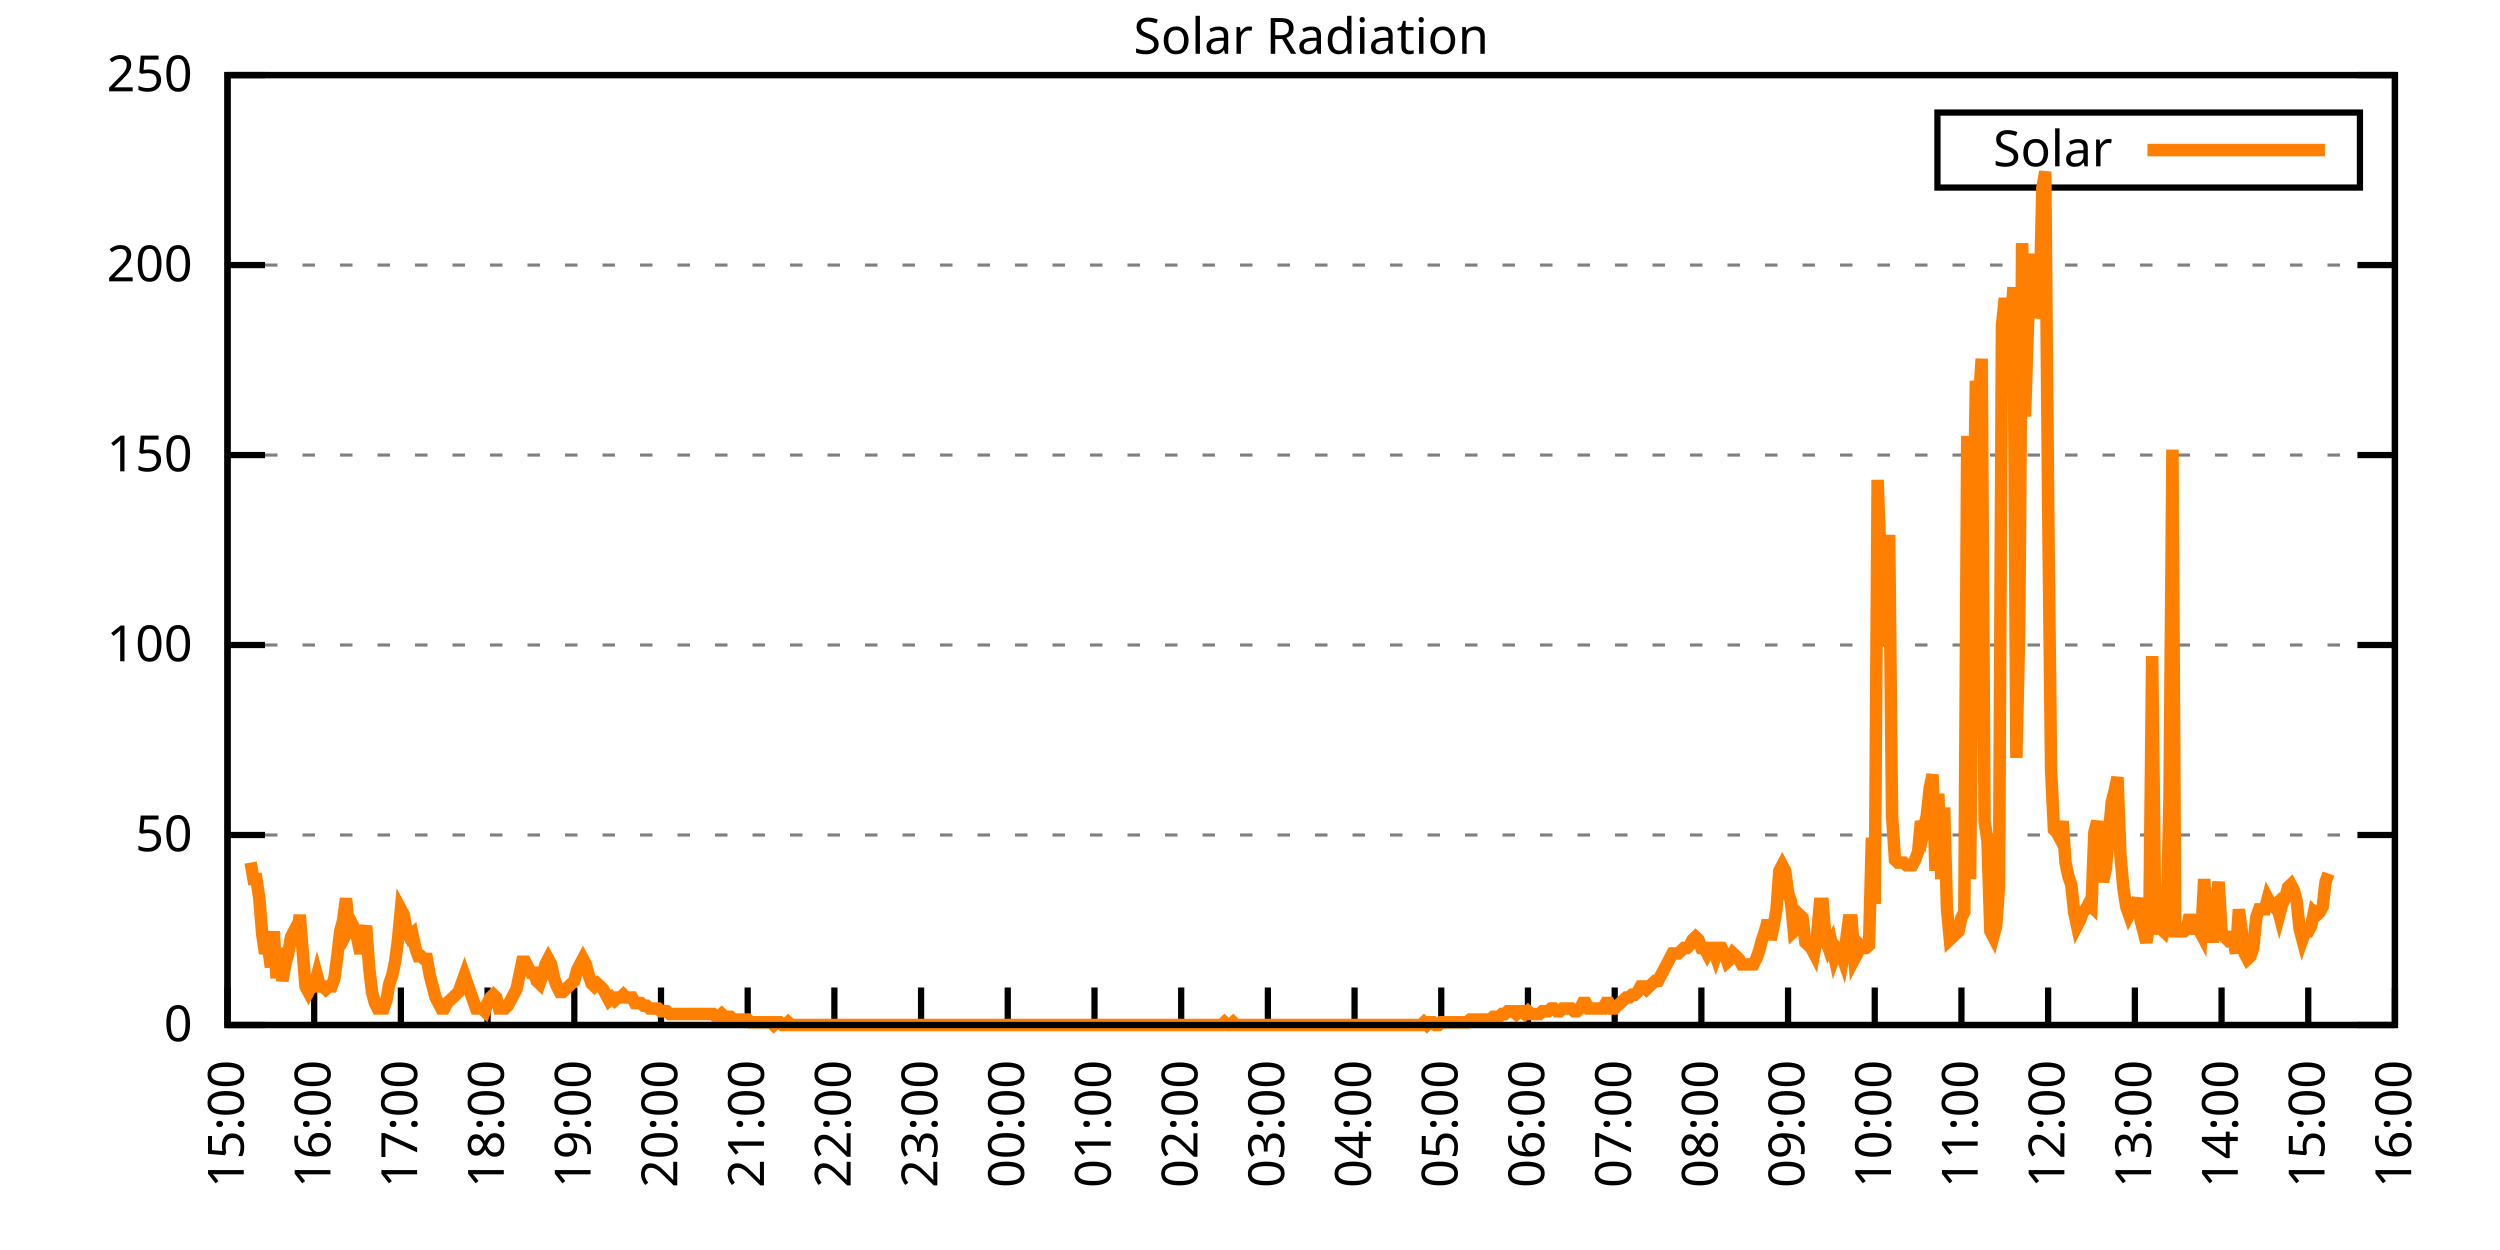
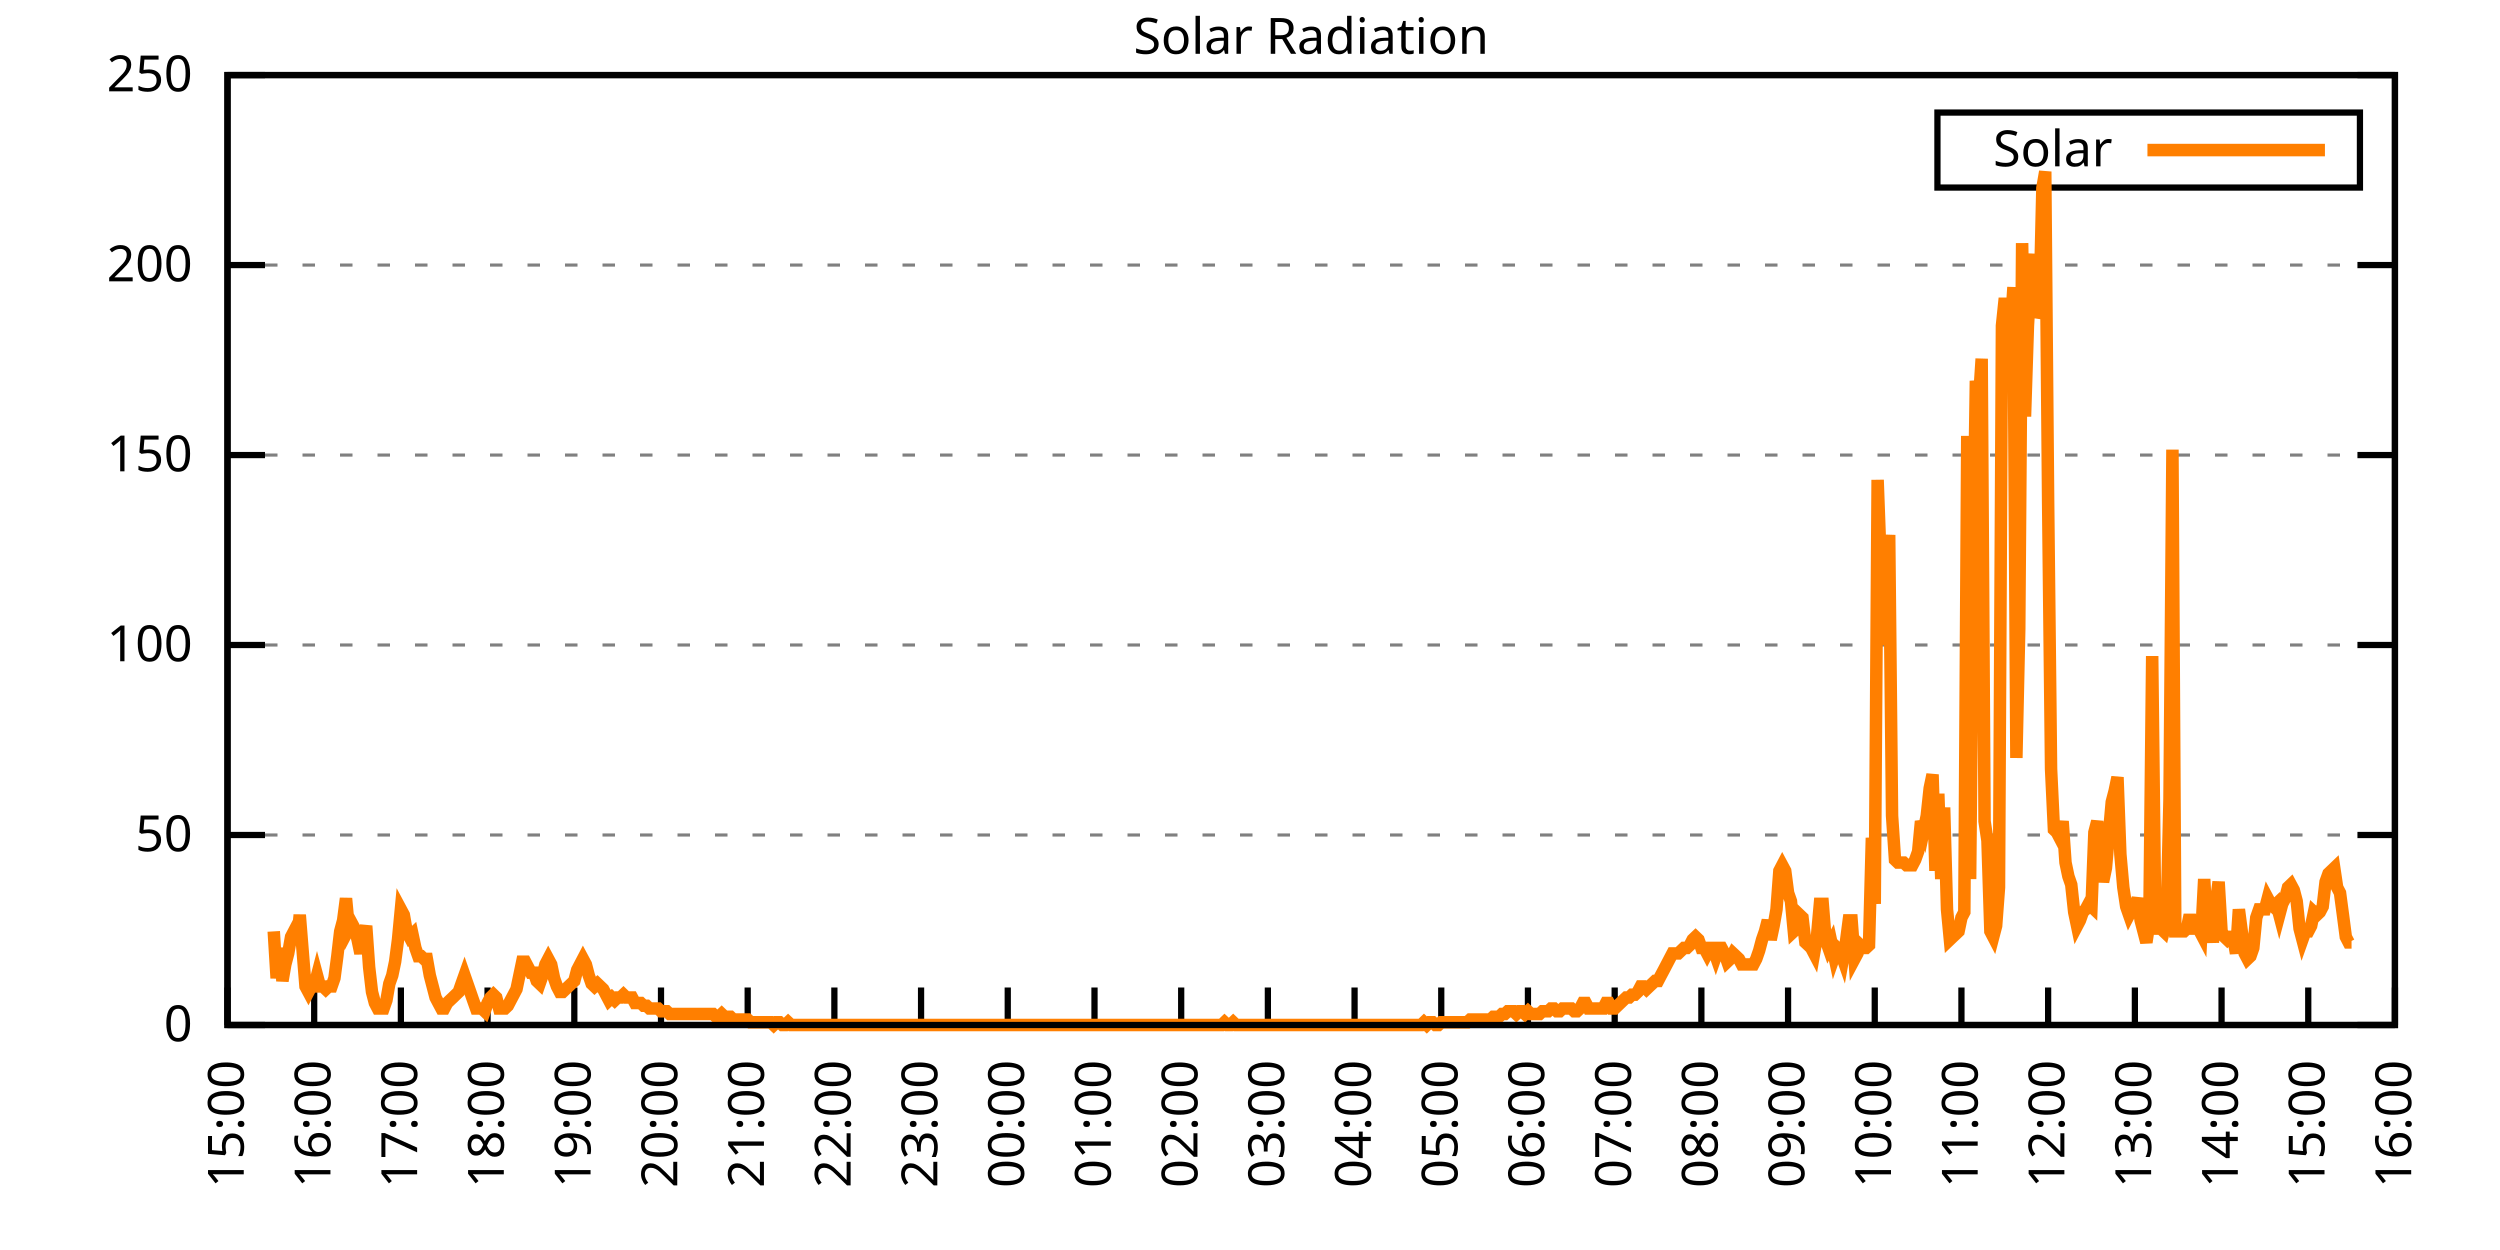
<svg xmlns="http://www.w3.org/2000/svg" xmlns:xlink="http://www.w3.org/1999/xlink" width="400" height="200" viewBox="0 0 400 200">
  <g id="gnuplot_canvas">
    <rect x="0" y="0" width="400" height="200" fill="none" />
    <defs>
      <circle id="gpDot" r="0.5" stroke-width="0.5" stroke="currentColor" />
      <path id="gpPt0" stroke-width="0.333" stroke="currentColor" d="M-1,0 h2 M0,-1 v2" />
      <path id="gpPt1" stroke-width="0.333" stroke="currentColor" d="M-1,-1 L1,1 M1,-1 L-1,1" />
      <path id="gpPt2" stroke-width="0.333" stroke="currentColor" d="M-1,0 L1,0 M0,-1 L0,1 M-1,-1 L1,1 M-1,1 L1,-1" />
      <rect id="gpPt3" stroke-width="0.333" stroke="currentColor" x="-1" y="-1" width="2" height="2" />
      <rect id="gpPt4" stroke-width="0.333" stroke="currentColor" fill="currentColor" x="-1" y="-1" width="2" height="2" />
      <circle id="gpPt5" stroke-width="0.333" stroke="currentColor" cx="0" cy="0" r="1" />
      <use xlink:href="#gpPt5" id="gpPt6" fill="currentColor" stroke="none" />
      <path id="gpPt7" stroke-width="0.333" stroke="currentColor" d="M0,-1.33 L-1.33,0.67 L1.33,0.67 z" />
      <use xlink:href="#gpPt7" id="gpPt8" fill="currentColor" stroke="none" />
      <use xlink:href="#gpPt7" id="gpPt9" stroke="currentColor" transform="rotate(180)" />
      <use xlink:href="#gpPt9" id="gpPt10" fill="currentColor" stroke="none" />
      <use xlink:href="#gpPt3" id="gpPt11" stroke="currentColor" transform="rotate(45)" />
      <use xlink:href="#gpPt11" id="gpPt12" fill="currentColor" stroke="none" />
      <path id="gpPt13" stroke-width="0.333" stroke="currentColor" d="M0,1.330 L1.265,0.411 L0.782,-1.067 L-0.782,-1.076 L-1.265,0.411 z" />
      <use xlink:href="#gpPt13" id="gpPt14" fill="currentColor" stroke="none" />
      <filter id="textbox" filterUnits="objectBoundingBox" x="0" y="0" height="1" width="1">
        <feFlood flood-color="white" flood-opacity="1" result="bgnd" />
        <feComposite in="SourceGraphic" in2="bgnd" operator="atop" />
      </filter>
      <filter id="greybox" filterUnits="objectBoundingBox" x="0" y="0" height="1" width="1">
        <feFlood flood-color="lightgrey" flood-opacity="1" result="grey" />
        <feComposite in="SourceGraphic" in2="grey" operator="atop" />
      </filter>
    </defs>
    <g fill="none" color="white" stroke="currentColor" stroke-width="1.00" stroke-linecap="butt" stroke-linejoin="miter">
</g>
    <g fill="none" color="black" stroke="currentColor" stroke-width="1.00" stroke-linecap="butt" stroke-linejoin="miter">
      <g stroke="none" shape-rendering="crispEdges">
        <polygon fill="rgb(255, 255, 255)" points="36.40,164.00 383.18,164.00 383.18,12.02 36.40,12.02 " />
      </g>
    </g>
    <g fill="none" color="black" stroke="currentColor" stroke-width="1.00" stroke-linecap="butt" stroke-linejoin="miter">
</g>
    <g fill="none" color="black" stroke="black" stroke-width="0.50" stroke-linecap="butt" stroke-linejoin="miter">
</g>
    <g fill="none" color="gray" stroke="currentColor" stroke-width="0.50" stroke-linecap="butt" stroke-linejoin="miter">
      <path stroke="gray" stroke-dasharray="2,4" class="gridline" d="M36.40,164.00 L383.19,164.00  " />
    </g>
    <g fill="none" color="gray" stroke="gray" stroke-width="1.00" stroke-linecap="butt" stroke-linejoin="miter">
</g>
    <g fill="none" color="black" stroke="currentColor" stroke-width="1.00" stroke-linecap="butt" stroke-linejoin="miter">
      <path stroke="black" d="M36.40,164.00 L42.40,164.00 M383.19,164.00 L377.19,164.00  " />
      <g transform="translate(30.80,166.60)" stroke="none" fill="black" font-family="Sans" font-size="8.00" text-anchor="end">
        <text>
          <tspan font-family="Sans"> 0</tspan>
        </text>
      </g>
    </g>
    <g fill="none" color="black" stroke="currentColor" stroke-width="1.00" stroke-linecap="butt" stroke-linejoin="miter">
</g>
    <g fill="none" color="black" stroke="black" stroke-width="0.50" stroke-linecap="butt" stroke-linejoin="miter">
</g>
    <g fill="none" color="gray" stroke="currentColor" stroke-width="0.50" stroke-linecap="butt" stroke-linejoin="miter">
      <path stroke="gray" stroke-dasharray="2,4" class="gridline" d="M36.40,133.60 L383.19,133.60  " />
    </g>
    <g fill="none" color="gray" stroke="gray" stroke-width="1.00" stroke-linecap="butt" stroke-linejoin="miter">
</g>
    <g fill="none" color="black" stroke="currentColor" stroke-width="1.00" stroke-linecap="butt" stroke-linejoin="miter">
      <path stroke="black" d="M36.40,133.60 L42.40,133.60 M383.19,133.60 L377.19,133.60  " />
      <g transform="translate(30.80,136.20)" stroke="none" fill="black" font-family="Sans" font-size="8.00" text-anchor="end">
        <text>
          <tspan font-family="Sans"> 50</tspan>
        </text>
      </g>
    </g>
    <g fill="none" color="black" stroke="currentColor" stroke-width="1.00" stroke-linecap="butt" stroke-linejoin="miter">
</g>
    <g fill="none" color="black" stroke="black" stroke-width="0.50" stroke-linecap="butt" stroke-linejoin="miter">
</g>
    <g fill="none" color="gray" stroke="currentColor" stroke-width="0.50" stroke-linecap="butt" stroke-linejoin="miter">
      <path stroke="gray" stroke-dasharray="2,4" class="gridline" d="M36.40,103.20 L383.19,103.20  " />
    </g>
    <g fill="none" color="gray" stroke="gray" stroke-width="1.00" stroke-linecap="butt" stroke-linejoin="miter">
</g>
    <g fill="none" color="black" stroke="currentColor" stroke-width="1.00" stroke-linecap="butt" stroke-linejoin="miter">
      <path stroke="black" d="M36.40,103.20 L42.40,103.20 M383.19,103.20 L377.19,103.20  " />
      <g transform="translate(30.80,105.80)" stroke="none" fill="black" font-family="Sans" font-size="8.00" text-anchor="end">
        <text>
          <tspan font-family="Sans"> 100</tspan>
        </text>
      </g>
    </g>
    <g fill="none" color="black" stroke="currentColor" stroke-width="1.00" stroke-linecap="butt" stroke-linejoin="miter">
</g>
    <g fill="none" color="black" stroke="black" stroke-width="0.50" stroke-linecap="butt" stroke-linejoin="miter">
</g>
    <g fill="none" color="gray" stroke="currentColor" stroke-width="0.50" stroke-linecap="butt" stroke-linejoin="miter">
      <path stroke="gray" stroke-dasharray="2,4" class="gridline" d="M36.40,72.81 L383.19,72.81  " />
    </g>
    <g fill="none" color="gray" stroke="gray" stroke-width="1.00" stroke-linecap="butt" stroke-linejoin="miter">
</g>
    <g fill="none" color="black" stroke="currentColor" stroke-width="1.00" stroke-linecap="butt" stroke-linejoin="miter">
      <path stroke="black" d="M36.40,72.81 L42.40,72.81 M383.19,72.81 L377.19,72.81  " />
      <g transform="translate(30.80,75.41)" stroke="none" fill="black" font-family="Sans" font-size="8.00" text-anchor="end">
        <text>
          <tspan font-family="Sans"> 150</tspan>
        </text>
      </g>
    </g>
    <g fill="none" color="black" stroke="currentColor" stroke-width="1.00" stroke-linecap="butt" stroke-linejoin="miter">
</g>
    <g fill="none" color="black" stroke="black" stroke-width="0.50" stroke-linecap="butt" stroke-linejoin="miter">
</g>
    <g fill="none" color="gray" stroke="currentColor" stroke-width="0.50" stroke-linecap="butt" stroke-linejoin="miter">
      <path stroke="gray" stroke-dasharray="2,4" class="gridline" d="M36.40,42.41 L383.19,42.41  " />
    </g>
    <g fill="none" color="gray" stroke="gray" stroke-width="1.00" stroke-linecap="butt" stroke-linejoin="miter">
</g>
    <g fill="none" color="black" stroke="currentColor" stroke-width="1.00" stroke-linecap="butt" stroke-linejoin="miter">
      <path stroke="black" d="M36.40,42.41 L42.40,42.41 M383.19,42.41 L377.19,42.41  " />
      <g transform="translate(30.80,45.01)" stroke="none" fill="black" font-family="Sans" font-size="8.00" text-anchor="end">
        <text>
          <tspan font-family="Sans"> 200</tspan>
        </text>
      </g>
    </g>
    <g fill="none" color="black" stroke="currentColor" stroke-width="1.00" stroke-linecap="butt" stroke-linejoin="miter">
</g>
    <g fill="none" color="black" stroke="black" stroke-width="0.50" stroke-linecap="butt" stroke-linejoin="miter">
</g>
    <g fill="none" color="gray" stroke="currentColor" stroke-width="0.50" stroke-linecap="butt" stroke-linejoin="miter">
      <path stroke="gray" stroke-dasharray="2,4" class="gridline" d="M36.40,12.01 L383.19,12.01  " />
    </g>
    <g fill="none" color="gray" stroke="gray" stroke-width="1.00" stroke-linecap="butt" stroke-linejoin="miter">
</g>
    <g fill="none" color="black" stroke="currentColor" stroke-width="1.00" stroke-linecap="butt" stroke-linejoin="miter">
      <path stroke="black" d="M36.40,12.01 L42.40,12.01 M383.19,12.01 L377.19,12.01  " />
      <g transform="translate(30.80,14.61)" stroke="none" fill="black" font-family="Sans" font-size="8.00" text-anchor="end">
        <text>
          <tspan font-family="Sans"> 250</tspan>
        </text>
      </g>
    </g>
    <g fill="none" color="black" stroke="currentColor" stroke-width="1.00" stroke-linecap="butt" stroke-linejoin="miter">
      <path stroke="black" d="M36.40,164.00 L36.40,158.00  " />
      <g transform="translate(39.00,169.60) rotate(270.00)" stroke="none" fill="black" font-family="Sans" font-size="8.00" text-anchor="end">
        <text>
          <tspan font-family="Sans">15:00</tspan>
        </text>
      </g>
    </g>
    <g fill="none" color="black" stroke="currentColor" stroke-width="1.00" stroke-linecap="butt" stroke-linejoin="miter">
      <path stroke="black" d="M50.27,164.00 L50.27,158.00  " />
      <g transform="translate(52.87,169.60) rotate(270.00)" stroke="none" fill="black" font-family="Sans" font-size="8.00" text-anchor="end">
        <text>
          <tspan font-family="Sans">16:00</tspan>
        </text>
      </g>
    </g>
    <g fill="none" color="black" stroke="currentColor" stroke-width="1.00" stroke-linecap="butt" stroke-linejoin="miter">
      <path stroke="black" d="M64.14,164.00 L64.14,158.00  " />
      <g transform="translate(66.74,169.60) rotate(270.00)" stroke="none" fill="black" font-family="Sans" font-size="8.00" text-anchor="end">
        <text>
          <tspan font-family="Sans">17:00</tspan>
        </text>
      </g>
    </g>
    <g fill="none" color="black" stroke="currentColor" stroke-width="1.00" stroke-linecap="butt" stroke-linejoin="miter">
      <path stroke="black" d="M78.01,164.00 L78.01,158.00  " />
      <g transform="translate(80.61,169.60) rotate(270.00)" stroke="none" fill="black" font-family="Sans" font-size="8.00" text-anchor="end">
        <text>
          <tspan font-family="Sans">18:00</tspan>
        </text>
      </g>
    </g>
    <g fill="none" color="black" stroke="currentColor" stroke-width="1.00" stroke-linecap="butt" stroke-linejoin="miter">
      <path stroke="black" d="M91.89,164.00 L91.89,158.00  " />
      <g transform="translate(94.49,169.60) rotate(270.00)" stroke="none" fill="black" font-family="Sans" font-size="8.00" text-anchor="end">
        <text>
          <tspan font-family="Sans">19:00</tspan>
        </text>
      </g>
    </g>
    <g fill="none" color="black" stroke="currentColor" stroke-width="1.00" stroke-linecap="butt" stroke-linejoin="miter">
      <path stroke="black" d="M105.76,164.00 L105.76,158.00  " />
      <g transform="translate(108.36,169.60) rotate(270.00)" stroke="none" fill="black" font-family="Sans" font-size="8.00" text-anchor="end">
        <text>
          <tspan font-family="Sans">20:00</tspan>
        </text>
      </g>
    </g>
    <g fill="none" color="black" stroke="currentColor" stroke-width="1.00" stroke-linecap="butt" stroke-linejoin="miter">
      <path stroke="black" d="M119.63,164.00 L119.63,158.00  " />
      <g transform="translate(122.23,169.60) rotate(270.00)" stroke="none" fill="black" font-family="Sans" font-size="8.00" text-anchor="end">
        <text>
          <tspan font-family="Sans">21:00</tspan>
        </text>
      </g>
    </g>
    <g fill="none" color="black" stroke="currentColor" stroke-width="1.00" stroke-linecap="butt" stroke-linejoin="miter">
      <path stroke="black" d="M133.50,164.00 L133.50,158.00  " />
      <g transform="translate(136.10,169.60) rotate(270.00)" stroke="none" fill="black" font-family="Sans" font-size="8.00" text-anchor="end">
        <text>
          <tspan font-family="Sans">22:00</tspan>
        </text>
      </g>
    </g>
    <g fill="none" color="black" stroke="currentColor" stroke-width="1.00" stroke-linecap="butt" stroke-linejoin="miter">
      <path stroke="black" d="M147.37,164.00 L147.37,158.00  " />
      <g transform="translate(149.97,169.60) rotate(270.00)" stroke="none" fill="black" font-family="Sans" font-size="8.00" text-anchor="end">
        <text>
          <tspan font-family="Sans">23:00</tspan>
        </text>
      </g>
    </g>
    <g fill="none" color="black" stroke="currentColor" stroke-width="1.00" stroke-linecap="butt" stroke-linejoin="miter">
      <path stroke="black" d="M161.24,164.00 L161.24,158.00  " />
      <g transform="translate(163.84,169.60) rotate(270.00)" stroke="none" fill="black" font-family="Sans" font-size="8.00" text-anchor="end">
        <text>
          <tspan font-family="Sans">00:00</tspan>
        </text>
      </g>
    </g>
    <g fill="none" color="black" stroke="currentColor" stroke-width="1.00" stroke-linecap="butt" stroke-linejoin="miter">
      <path stroke="black" d="M175.12,164.00 L175.12,158.00  " />
      <g transform="translate(177.72,169.60) rotate(270.00)" stroke="none" fill="black" font-family="Sans" font-size="8.00" text-anchor="end">
        <text>
          <tspan font-family="Sans">01:00</tspan>
        </text>
      </g>
    </g>
    <g fill="none" color="black" stroke="currentColor" stroke-width="1.00" stroke-linecap="butt" stroke-linejoin="miter">
      <path stroke="black" d="M188.99,164.00 L188.99,158.00  " />
      <g transform="translate(191.59,169.60) rotate(270.00)" stroke="none" fill="black" font-family="Sans" font-size="8.00" text-anchor="end">
        <text>
          <tspan font-family="Sans">02:00</tspan>
        </text>
      </g>
    </g>
    <g fill="none" color="black" stroke="currentColor" stroke-width="1.00" stroke-linecap="butt" stroke-linejoin="miter">
      <path stroke="black" d="M202.86,164.00 L202.86,158.00  " />
      <g transform="translate(205.46,169.60) rotate(270.00)" stroke="none" fill="black" font-family="Sans" font-size="8.00" text-anchor="end">
        <text>
          <tspan font-family="Sans">03:00</tspan>
        </text>
      </g>
    </g>
    <g fill="none" color="black" stroke="currentColor" stroke-width="1.00" stroke-linecap="butt" stroke-linejoin="miter">
      <path stroke="black" d="M216.73,164.00 L216.73,158.00  " />
      <g transform="translate(219.33,169.60) rotate(270.00)" stroke="none" fill="black" font-family="Sans" font-size="8.00" text-anchor="end">
        <text>
          <tspan font-family="Sans">04:00</tspan>
        </text>
      </g>
    </g>
    <g fill="none" color="black" stroke="currentColor" stroke-width="1.00" stroke-linecap="butt" stroke-linejoin="miter">
      <path stroke="black" d="M230.60,164.00 L230.60,158.00  " />
      <g transform="translate(233.20,169.60) rotate(270.00)" stroke="none" fill="black" font-family="Sans" font-size="8.00" text-anchor="end">
        <text>
          <tspan font-family="Sans">05:00</tspan>
        </text>
      </g>
    </g>
    <g fill="none" color="black" stroke="currentColor" stroke-width="1.00" stroke-linecap="butt" stroke-linejoin="miter">
      <path stroke="black" d="M244.47,164.00 L244.47,158.00  " />
      <g transform="translate(247.07,169.60) rotate(270.00)" stroke="none" fill="black" font-family="Sans" font-size="8.00" text-anchor="end">
        <text>
          <tspan font-family="Sans">06:00</tspan>
        </text>
      </g>
    </g>
    <g fill="none" color="black" stroke="currentColor" stroke-width="1.00" stroke-linecap="butt" stroke-linejoin="miter">
      <path stroke="black" d="M258.35,164.00 L258.35,158.00  " />
      <g transform="translate(260.95,169.60) rotate(270.00)" stroke="none" fill="black" font-family="Sans" font-size="8.00" text-anchor="end">
        <text>
          <tspan font-family="Sans">07:00</tspan>
        </text>
      </g>
    </g>
    <g fill="none" color="black" stroke="currentColor" stroke-width="1.00" stroke-linecap="butt" stroke-linejoin="miter">
      <path stroke="black" d="M272.22,164.00 L272.22,158.00  " />
      <g transform="translate(274.82,169.60) rotate(270.00)" stroke="none" fill="black" font-family="Sans" font-size="8.00" text-anchor="end">
        <text>
          <tspan font-family="Sans">08:00</tspan>
        </text>
      </g>
    </g>
    <g fill="none" color="black" stroke="currentColor" stroke-width="1.00" stroke-linecap="butt" stroke-linejoin="miter">
      <path stroke="black" d="M286.09,164.00 L286.09,158.00  " />
      <g transform="translate(288.69,169.60) rotate(270.00)" stroke="none" fill="black" font-family="Sans" font-size="8.00" text-anchor="end">
        <text>
          <tspan font-family="Sans">09:00</tspan>
        </text>
      </g>
    </g>
    <g fill="none" color="black" stroke="currentColor" stroke-width="1.00" stroke-linecap="butt" stroke-linejoin="miter">
      <path stroke="black" d="M299.96,164.00 L299.96,158.00  " />
      <g transform="translate(302.56,169.60) rotate(270.00)" stroke="none" fill="black" font-family="Sans" font-size="8.00" text-anchor="end">
        <text>
          <tspan font-family="Sans">10:00</tspan>
        </text>
      </g>
    </g>
    <g fill="none" color="black" stroke="currentColor" stroke-width="1.00" stroke-linecap="butt" stroke-linejoin="miter">
      <path stroke="black" d="M313.83,164.00 L313.83,158.00  " />
      <g transform="translate(316.43,169.60) rotate(270.00)" stroke="none" fill="black" font-family="Sans" font-size="8.00" text-anchor="end">
        <text>
          <tspan font-family="Sans">11:00</tspan>
        </text>
      </g>
    </g>
    <g fill="none" color="black" stroke="currentColor" stroke-width="1.00" stroke-linecap="butt" stroke-linejoin="miter">
      <path stroke="black" d="M327.70,164.00 L327.70,158.00  " />
      <g transform="translate(330.30,169.60) rotate(270.00)" stroke="none" fill="black" font-family="Sans" font-size="8.00" text-anchor="end">
        <text>
          <tspan font-family="Sans">12:00</tspan>
        </text>
      </g>
    </g>
    <g fill="none" color="black" stroke="currentColor" stroke-width="1.00" stroke-linecap="butt" stroke-linejoin="miter">
      <path stroke="black" d="M341.58,164.00 L341.58,158.00  " />
      <g transform="translate(344.18,169.60) rotate(270.00)" stroke="none" fill="black" font-family="Sans" font-size="8.00" text-anchor="end">
        <text>
          <tspan font-family="Sans">13:00</tspan>
        </text>
      </g>
    </g>
    <g fill="none" color="black" stroke="currentColor" stroke-width="1.00" stroke-linecap="butt" stroke-linejoin="miter">
      <path stroke="black" d="M355.45,164.00 L355.45,158.00  " />
      <g transform="translate(358.05,169.60) rotate(270.00)" stroke="none" fill="black" font-family="Sans" font-size="8.00" text-anchor="end">
        <text>
          <tspan font-family="Sans">14:00</tspan>
        </text>
      </g>
    </g>
    <g fill="none" color="black" stroke="currentColor" stroke-width="1.00" stroke-linecap="butt" stroke-linejoin="miter">
      <path stroke="black" d="M369.32,164.00 L369.32,158.00  " />
      <g transform="translate(371.92,169.60) rotate(270.00)" stroke="none" fill="black" font-family="Sans" font-size="8.00" text-anchor="end">
        <text>
          <tspan font-family="Sans">15:00</tspan>
        </text>
      </g>
    </g>
    <g fill="none" color="black" stroke="currentColor" stroke-width="1.00" stroke-linecap="butt" stroke-linejoin="miter">
      <path stroke="black" d="M383.19,164.00 L383.19,158.00  " />
      <g transform="translate(385.79,169.60) rotate(270.00)" stroke="none" fill="black" font-family="Sans" font-size="8.00" text-anchor="end">
        <text>
          <tspan font-family="Sans">16:00</tspan>
        </text>
      </g>
    </g>
    <g fill="none" color="black" stroke="currentColor" stroke-width="1.00" stroke-linecap="butt" stroke-linejoin="miter">
</g>
    <g fill="none" color="black" stroke="currentColor" stroke-width="1.00" stroke-linecap="butt" stroke-linejoin="miter">
      <path stroke="black" d="M36.40,12.01 L36.40,164.00 L383.19,164.00 L383.19,12.01 L36.40,12.01 Z  " />
    </g>
    <g fill="none" color="black" stroke="currentColor" stroke-width="1.00" stroke-linecap="butt" stroke-linejoin="miter">
</g>
    <g fill="none" color="black" stroke="currentColor" stroke-width="1.00" stroke-linecap="butt" stroke-linejoin="miter">
      <path stroke="black" d="M309.99,30.01 L309.99,18.01 L377.59,18.01 L377.59,30.01 L309.99,30.01 Z  " />
    </g>
    <g id="Solar_Radiation_plot_1">
      <g fill="none" color="white" stroke="black" stroke-width="2.00" stroke-linecap="butt" stroke-linejoin="miter">
</g>
      <g fill="none" color="black" stroke="currentColor" stroke-width="2.00" stroke-linecap="butt" stroke-linejoin="miter">
        <g transform="translate(337.99,26.61)" stroke="none" fill="black" font-family="Sans" font-size="8.00" text-anchor="end">
          <text>
            <tspan font-family="Sans">Solar</tspan>
          </text>
        </g>
      </g>
      <g fill="none" color="black" stroke="currentColor" stroke-width="2.00" stroke-linecap="butt" stroke-linejoin="miter">
-         <path stroke="rgb(255, 127,   0)" d="M343.59,24.01 L371.99,24.01 M40.10,138.01 L40.56,140.65 L41.02,140.65 L41.49,143.74 L41.95,149.46 L42.41,152.55   L42.87,151.23 L43.34,154.75 L43.80,149.02 L44.26,156.51 L44.72,151.67 L45.19,156.95 L45.65,154.31 L46.11,152.55   L46.57,149.90 L47.03,149.02 L47.50,150.79 L47.96,146.38 L48.42,152.11 L48.88,157.83 L49.35,158.71 L49.81,157.83   L50.27,157.83 L50.73,156.07 L51.20,157.83 L51.66,157.83 L52.12,158.27 L52.58,157.83 L53.05,157.83 L53.51,156.51   L53.97,152.99 L54.43,149.02 L54.90,147.26 L55.36,143.74 L55.82,148.58 L56.28,147.70 L56.75,148.58 L57.21,150.34   L57.67,152.55 L58.13,149.90 L58.59,148.14 L59.06,154.75 L59.52,158.71 L59.98,160.48 L60.44,161.36 L60.91,161.36   L61.37,161.36 L61.83,160.04 L62.29,157.39 L62.76,156.07 L63.22,153.87 L63.68,150.34 L64.14,145.50 L64.61,146.38   L65.07,149.02 L65.53,149.90 L65.99,149.46 L66.46,151.67 L66.92,152.99 L67.38,152.99 L67.84,153.43 L68.30,153.43   L68.77,156.07 L69.23,157.83 L69.69,159.60 L70.15,160.48 L70.62,161.36 L71.08,161.36 L71.54,160.48 L72.00,160.04   L72.47,159.60 L72.93,159.15 L73.39,158.71 L73.85,157.39 L74.32,156.07 L74.78,157.39 L75.24,158.71 L75.70,160.04   L76.17,161.36 L76.63,161.36 L77.09,161.36 L77.55,161.80 L78.01,160.48 L78.48,159.60 L78.94,159.15 L79.40,159.60   L79.86,161.36 L80.33,161.36 L80.79,161.36 L81.25,160.92 L81.71,160.04 L82.18,159.15 L82.64,158.27 L83.10,156.07   L83.56,153.87 L84.03,153.87 L84.49,154.75 L84.95,155.63 L85.41,155.63 L85.88,156.95 L86.34,157.39 L86.80,156.07   L87.26,154.31 L87.72,153.43 L88.19,154.31 L88.65,156.51 L89.11,157.83 L89.57,158.71 L90.04,158.71 L90.50,158.27   L90.96,157.83 L91.42,157.39 L91.89,156.95 L92.35,155.19 L92.81,154.31 L93.27,153.43 L93.74,154.31 L94.20,156.07   L94.66,157.39 L95.12,157.83 L95.59,157.39 L96.05,157.83 L96.51,158.27 L96.97,159.15 L97.44,160.04 L97.90,159.60   L98.36,160.04 L98.82,159.60 L99.28,159.60 L99.75,159.15 L100.21,159.60 L100.67,159.60 L101.13,159.60 L101.60,160.48   L102.06,160.48 L102.52,160.48 L102.98,160.92 L103.45,160.92 L103.91,161.36 L104.37,161.36 L104.83,161.36 L105.30,161.36   L105.76,161.80 L106.22,161.80 L106.68,161.80 L107.15,162.24 L107.61,162.24 L108.07,162.24 L108.53,162.24 L108.99,162.24   L109.46,162.24 L109.92,162.24 L110.38,162.24 L110.84,162.24 L111.31,162.24 L111.77,162.24 L112.23,162.24 L112.69,162.24   L113.16,162.24 L113.62,162.24 L114.08,162.24 L114.54,162.68 L115.01,162.68 L115.47,162.24 L115.93,162.68 L116.39,162.68   L116.86,162.68 L117.32,163.12 L117.78,163.12 L118.24,163.12 L118.70,163.12 L119.17,163.12 L119.63,163.12 L120.09,163.56   L120.55,163.56 L121.02,163.56 L121.48,163.56 L121.94,163.56 L122.40,163.56 L122.87,163.56 L123.33,163.56 L123.79,164.00   L124.25,163.56 L124.72,163.56 L125.18,164.00 L125.64,164.00 L126.10,163.56 L126.57,164.00 L127.03,164.00 L127.49,164.00   L127.95,164.00 L128.41,164.00 L128.88,164.00 L129.34,164.00 L129.80,164.00 L130.26,164.00 L130.73,164.00 L131.19,164.00   L131.65,164.00 L132.11,164.00 L132.58,164.00 L133.04,164.00 L133.50,164.00 L133.96,164.00 L134.43,164.00 L134.89,164.00   L135.35,164.00 L135.81,164.00 L136.28,164.00 L136.74,164.00 L137.20,164.00 L137.66,164.00 L138.13,164.00 L138.59,164.00   L139.05,164.00 L139.51,164.00 L139.97,164.00 L140.44,164.00 L140.90,164.00 L141.36,164.00 L141.82,164.00 L142.29,164.00   L142.75,164.00 L143.21,164.00 L143.67,164.00 L144.14,164.00 L144.60,164.00 L145.06,164.00 L145.52,164.00 L145.99,164.00   L146.45,164.00 L146.91,164.00 L147.37,164.00 L147.84,164.00 L148.30,164.00 L148.76,164.00 L149.22,164.00 L149.68,164.00   L150.15,164.00 L150.61,164.00 L151.07,164.00 L151.53,164.00 L152.00,164.00 L152.46,164.00 L152.92,164.00 L153.38,164.00   L153.85,164.00 L154.31,164.00 L154.77,164.00 L155.23,164.00 L155.70,164.00 L156.16,164.00 L156.62,164.00 L157.08,164.00   L157.55,164.00 L158.01,164.00 L158.47,164.00 L158.93,164.00 L159.39,164.00 L159.86,164.00 L160.32,164.00 L160.78,164.00   L161.24,164.00 L161.71,164.00 L162.17,164.00 L162.63,164.00 L163.09,164.00 L163.56,164.00 L164.02,164.00 L164.48,164.00   L164.94,164.00 L165.41,164.00 L165.87,164.00 L166.33,164.00 L166.79,164.00 L167.26,164.00 L167.72,164.00 L168.18,164.00   L168.64,164.00 L169.10,164.00 L169.57,164.00 L170.03,164.00 L170.49,164.00 L170.95,164.00 L171.42,164.00 L171.88,164.00   L172.34,164.00 L172.80,164.00 L173.27,164.00 L173.73,164.00 L174.19,164.00 L174.65,164.00 L175.12,164.00 L175.58,164.00   L176.04,164.00 L176.50,164.00 L176.97,164.00 L177.43,164.00 L177.89,164.00 L178.35,164.00 L178.82,164.00 L179.28,164.00   L179.74,164.00 L180.20,164.00 L180.66,164.00 L181.13,164.00 L181.59,164.00 L182.05,164.00 L182.51,164.00 L182.98,164.00   L183.44,164.00 L183.90,164.00 L184.36,164.00 L184.83,164.00 L185.29,164.00 L185.75,164.00 L186.21,164.00 L186.68,164.00   L187.14,164.00 L187.60,164.00 L188.06,164.00 L188.53,164.00 L188.99,164.00 L189.45,164.00 L189.91,164.00 L190.37,164.00   L190.84,164.00 L191.30,164.00 L191.76,164.00 L192.22,164.00 L192.69,164.00 L193.15,164.00 L193.61,164.00 L194.07,164.00   L194.54,164.00 L195.00,164.00 L195.46,164.00 L195.92,163.56 L196.39,164.00 L196.85,164.00 L197.31,163.56 L197.77,164.00   L198.24,164.00 L198.70,164.00 L199.16,164.00 L199.62,164.00 L200.08,164.00 L200.55,164.00 L201.01,164.00 L201.47,164.00   L201.93,164.00 L202.40,164.00 L202.86,164.00 L203.32,164.00 L203.78,164.00 L204.25,164.00 L204.71,164.00 L205.17,164.00   L205.63,164.00 L206.10,164.00 L206.56,164.00 L207.02,164.00 L207.48,164.00 L207.95,164.00 L208.41,164.00 L208.87,164.00   L209.33,164.00 L209.80,164.00 L210.26,164.00 L210.72,164.00 L211.18,164.00 L211.64,164.00 L212.11,164.00 L212.57,164.00   L213.03,164.00 L213.49,164.00 L213.96,164.00 L214.42,164.00 L214.88,164.00 L215.34,164.00 L215.81,164.00 L216.27,164.00   L216.73,164.00 L217.19,164.00 L217.66,164.00 L218.12,164.00 L218.58,164.00 L219.04,164.00 L219.51,164.00 L219.97,164.00   L220.43,164.00 L220.89,164.00 L221.35,164.00 L221.82,164.00 L222.28,164.00 L222.74,164.00 L223.20,164.00 L223.67,164.00   L224.13,164.00 L224.59,164.00 L225.05,164.00 L225.52,164.00 L225.98,164.00 L226.44,164.00 L226.90,164.00 L227.37,164.00   L227.83,163.56 L228.29,164.00 L228.75,163.56 L229.22,163.56 L229.68,164.00 L230.14,164.00 L230.60,163.56 L231.06,163.56   L231.53,163.56 L231.99,163.56 L232.45,163.56 L232.91,163.56 L233.38,163.56 L233.84,163.56 L234.30,163.56 L234.76,163.56   L235.23,163.12 L235.69,163.12 L236.15,163.12 L236.61,163.12 L237.08,163.12 L237.54,163.12 L238.00,163.12 L238.46,163.12   L238.93,162.68 L239.39,162.68 L239.85,162.68 L240.31,162.24 L240.77,162.24 L241.24,161.80 L241.70,161.80 L242.16,161.80   L242.62,162.24 L243.09,161.80 L243.55,161.80 L244.01,162.24 L244.47,161.80 L244.94,162.24 L245.40,162.24 L245.86,162.24   L246.32,162.24 L246.79,161.80 L247.25,161.80 L247.71,161.80 L248.17,161.36 L248.64,161.36 L249.10,161.80 L249.56,161.80   L250.02,161.36 L250.49,161.36 L250.95,161.36 L251.41,161.36 L251.87,161.80 L252.33,161.80 L252.80,161.36 L253.26,160.48   L253.72,160.48 L254.18,161.36 L254.65,161.36 L255.11,161.36 L255.57,161.36 L256.03,161.36 L256.50,161.36 L256.96,160.48   L257.42,160.48 L257.88,161.36 L258.35,161.36 L258.81,160.92 L259.27,160.48 L259.73,160.04 L260.20,159.60 L260.66,159.60   L261.12,159.15 L261.58,159.15 L262.04,158.71 L262.51,157.83 L262.97,157.83 L263.43,158.27 L263.89,157.83 L264.36,157.39   L264.82,156.95 L265.28,156.95 L265.74,156.07 L266.21,155.19 L266.67,154.31 L267.13,153.43 L267.59,152.55 L268.06,152.55   L268.52,152.55 L268.98,152.11 L269.44,151.67 L269.91,151.67 L270.37,151.23 L270.83,150.34 L271.29,149.90 L271.75,150.34   L272.22,151.67 L272.68,151.67 L273.14,152.55 L273.60,151.67 L274.07,151.67 L274.53,152.99 L274.99,151.67 L275.45,151.67   L275.92,152.55 L276.38,153.87 L276.84,153.43 L277.30,152.55 L277.77,152.99 L278.23,153.43 L278.69,154.31 L279.15,154.31   L279.62,154.31 L280.08,154.31 L280.54,154.31 L281.00,153.43 L281.46,152.11 L281.93,150.34 L282.39,149.02 L282.85,147.26   L283.31,150.34 L283.78,148.14 L284.24,145.50 L284.70,139.33 L285.16,138.45 L285.63,139.33 L286.09,142.86 L286.55,144.18   L287.01,149.02 L287.48,148.58 L287.94,146.38 L288.40,146.82 L288.86,150.79 L289.33,151.23 L289.79,151.67 L290.25,152.55   L290.71,149.90 L291.18,144.62 L291.64,144.62 L292.10,150.34 L292.56,151.67 L293.02,150.79 L293.49,152.99 L293.95,151.67   L294.41,152.11 L294.87,153.43 L295.34,150.79 L295.80,147.26 L296.26,147.26 L296.72,153.43 L297.19,152.55 L297.65,151.23   L298.11,151.67 L298.57,151.67 L299.04,151.23 L299.50,134.05 L299.96,144.62 L300.42,76.78 L300.89,89.56 L301.35,103.21   L301.81,91.76 L302.27,85.59 L302.73,130.52 L303.20,137.57 L303.66,138.01 L304.12,138.01 L304.58,138.01 L305.05,138.45   L305.51,138.45 L305.97,138.45 L306.43,137.57 L306.90,136.25 L307.36,131.40 L307.82,132.73 L308.28,130.52 L308.75,126.12   L309.21,123.92 L309.67,139.33 L310.13,127.00 L310.60,140.65 L311.06,129.20 L311.52,145.50 L311.98,150.34 L312.44,149.90   L312.91,149.46 L313.37,149.02 L313.83,146.82 L314.29,145.94 L314.76,69.74 L315.22,140.65 L315.68,91.76 L316.14,60.93   L316.61,64.45 L317.07,57.40 L317.53,131.40 L317.99,134.49 L318.46,149.02 L318.92,149.90 L319.38,148.14 L319.84,141.98   L320.31,52.12 L320.77,47.71 L321.23,52.12 L321.69,53.00 L322.15,45.95 L322.62,121.27 L323.08,100.57 L323.54,38.90   L324.00,66.65 L324.47,52.12 L324.93,44.19 L325.39,40.66 L325.85,50.79 L326.32,49.47 L326.78,30.09 L327.24,27.45   L327.70,80.31 L328.17,123.03 L328.63,132.73 L329.09,133.17 L329.55,134.05 L330.02,131.40 L330.48,138.01 L330.94,140.21   L331.40,141.54 L331.87,145.94 L332.33,148.14 L332.79,147.26 L333.25,145.94 L333.71,145.50 L334.18,144.62 L334.64,145.06   L335.10,133.17 L335.56,131.40 L336.03,137.57 L336.49,141.09 L336.95,138.89 L337.41,133.61 L337.88,128.32 L338.34,126.56   L338.80,124.36 L339.26,136.69 L339.73,141.98 L340.19,145.06 L340.65,146.38 L341.11,145.50 L341.58,145.06 L342.04,143.74   L342.50,147.26 L342.96,149.02 L343.42,150.79 L343.89,147.70 L344.35,104.97 L344.81,144.62 L345.27,148.58 L345.74,148.58   L346.20,149.02 L346.66,147.26 L347.12,127.88 L347.59,71.94 L348.05,149.02 L348.51,149.02 L348.97,149.02 L349.44,149.02   L349.90,148.58 L350.36,146.38 L350.82,148.58 L351.29,148.58 L351.75,148.58 L352.21,149.46 L352.67,140.65 L353.13,149.02   L353.60,146.82 L354.06,150.79 L354.52,144.62 L354.98,141.09 L355.45,149.02 L355.91,149.90 L356.37,150.34 L356.83,149.90   L357.30,149.90 L357.76,152.55 L358.22,145.50 L358.68,149.02 L359.15,152.55 L359.61,153.43 L360.07,152.99 L360.53,151.67   L361.00,146.82 L361.46,145.50 L361.92,145.50 L362.38,145.50 L362.84,143.74 L363.31,144.62 L363.77,145.06 L364.23,144.62   L364.69,146.38 L365.16,144.62 L365.62,143.74 L366.08,141.98 L366.54,141.54 L367.01,142.42 L367.47,144.18 L367.93,148.58   L368.39,150.34 L368.86,149.02 L369.32,149.02 L369.78,148.14 L370.24,145.94 L370.71,146.38 L371.17,145.94 L371.63,145.06   L372.09,141.09 L372.56,139.77  " />
+         <path stroke="rgb(255, 127,   0)" d="M343.59,24.01 L371.99,24.01 M43.80,149.02 L44.26,156.51 L44.72,151.67 L45.19,156.95 L45.65,154.31 L46.11,152.55   L46.57,149.90 L47.03,149.02 L47.50,150.79 L47.96,146.38 L48.42,152.11 L48.88,157.83 L49.35,158.71 L49.81,157.83   L50.27,157.83 L50.73,156.07 L51.20,157.83 L51.66,157.83 L52.12,158.27 L52.58,157.83 L53.05,157.83 L53.51,156.51   L53.97,152.99 L54.43,149.02 L54.90,147.26 L55.36,143.74 L55.82,148.58 L56.28,147.70 L56.75,148.58 L57.21,150.34   L57.67,152.55 L58.13,149.90 L58.59,148.14 L59.06,154.75 L59.52,158.71 L59.98,160.48 L60.44,161.36 L60.91,161.36   L61.37,161.36 L61.83,160.04 L62.29,157.39 L62.76,156.07 L63.22,153.87 L63.68,150.34 L64.14,145.50 L64.61,146.38   L65.07,149.02 L65.53,149.90 L65.99,149.46 L66.46,151.67 L66.92,152.99 L67.38,152.99 L67.84,153.43 L68.30,153.43   L68.77,156.07 L69.23,157.83 L69.69,159.60 L70.15,160.48 L70.62,161.36 L71.08,161.36 L71.54,160.48 L72.00,160.04   L72.47,159.60 L72.93,159.15 L73.39,158.71 L73.85,157.39 L74.32,156.07 L74.78,157.39 L75.24,158.71 L75.70,160.04   L76.17,161.36 L76.63,161.36 L77.09,161.36 L77.55,161.80 L78.01,160.48 L78.48,159.60 L78.94,159.15 L79.40,159.60   L79.86,161.36 L80.33,161.36 L80.79,161.36 L81.25,160.92 L81.71,160.04 L82.18,159.15 L82.64,158.27 L83.10,156.07   L83.56,153.87 L84.03,153.87 L84.49,154.75 L84.95,155.63 L85.41,155.63 L85.88,156.95 L86.34,157.39 L86.80,156.07   L87.26,154.31 L87.72,153.43 L88.19,154.31 L88.65,156.51 L89.11,157.83 L89.57,158.71 L90.04,158.71 L90.50,158.27   L90.96,157.83 L91.42,157.39 L91.89,156.95 L92.35,155.19 L92.81,154.31 L93.27,153.43 L93.74,154.31 L94.20,156.07   L94.66,157.39 L95.12,157.83 L95.59,157.39 L96.05,157.83 L96.51,158.27 L96.97,159.15 L97.44,160.04 L97.90,159.60   L98.36,160.04 L98.82,159.60 L99.28,159.60 L99.75,159.15 L100.21,159.60 L100.67,159.60 L101.13,159.60 L101.60,160.48   L102.06,160.48 L102.52,160.48 L102.98,160.92 L103.45,160.92 L103.91,161.36 L104.37,161.36 L104.83,161.36 L105.30,161.36   L105.76,161.80 L106.22,161.80 L106.68,161.80 L107.15,162.24 L107.61,162.24 L108.07,162.24 L108.53,162.24 L108.99,162.24   L109.46,162.24 L109.92,162.24 L110.38,162.24 L110.84,162.24 L111.31,162.24 L111.77,162.24 L112.23,162.24 L112.69,162.24   L113.16,162.24 L113.62,162.24 L114.08,162.24 L114.54,162.68 L115.01,162.68 L115.47,162.24 L115.93,162.68 L116.39,162.68   L116.86,162.68 L117.32,163.12 L117.78,163.12 L118.24,163.12 L118.70,163.12 L119.17,163.12 L119.63,163.12 L120.09,163.56   L120.55,163.56 L121.02,163.56 L121.48,163.56 L121.94,163.56 L122.40,163.56 L122.87,163.56 L123.33,163.56 L123.79,164.00   L124.25,163.56 L124.72,163.56 L125.18,164.00 L125.64,164.00 L126.10,163.56 L126.57,164.00 L127.03,164.00 L127.49,164.00   L127.95,164.00 L128.41,164.00 L128.88,164.00 L129.34,164.00 L129.80,164.00 L130.26,164.00 L130.73,164.00 L131.19,164.00   L131.65,164.00 L132.11,164.00 L132.58,164.00 L133.04,164.00 L133.50,164.00 L133.96,164.00 L134.43,164.00 L134.89,164.00   L135.35,164.00 L135.81,164.00 L136.28,164.00 L136.74,164.00 L137.20,164.00 L137.66,164.00 L138.13,164.00 L138.59,164.00   L139.05,164.00 L139.51,164.00 L139.97,164.00 L140.44,164.00 L140.90,164.00 L141.36,164.00 L141.82,164.00 L142.29,164.00   L142.75,164.00 L143.21,164.00 L143.67,164.00 L144.14,164.00 L144.60,164.00 L145.06,164.00 L145.52,164.00 L145.99,164.00   L146.45,164.00 L146.91,164.00 L147.37,164.00 L147.84,164.00 L148.30,164.00 L148.76,164.00 L149.22,164.00 L149.68,164.00   L150.15,164.00 L150.61,164.00 L151.07,164.00 L151.53,164.00 L152.00,164.00 L152.46,164.00 L152.92,164.00 L153.38,164.00   L153.85,164.00 L154.31,164.00 L154.77,164.00 L155.23,164.00 L155.70,164.00 L156.16,164.00 L156.62,164.00 L157.08,164.00   L157.55,164.00 L158.01,164.00 L158.47,164.00 L158.93,164.00 L159.39,164.00 L159.86,164.00 L160.32,164.00 L160.78,164.00   L161.24,164.00 L161.71,164.00 L162.17,164.00 L162.63,164.00 L163.09,164.00 L163.56,164.00 L164.02,164.00 L164.48,164.00   L164.94,164.00 L165.41,164.00 L165.87,164.00 L166.33,164.00 L166.79,164.00 L167.26,164.00 L167.72,164.00 L168.18,164.00   L168.64,164.00 L169.10,164.00 L169.57,164.00 L170.03,164.00 L170.49,164.00 L170.95,164.00 L171.42,164.00 L171.88,164.00   L172.34,164.00 L172.80,164.00 L173.27,164.00 L173.73,164.00 L174.19,164.00 L174.65,164.00 L175.12,164.00 L175.58,164.00   L176.04,164.00 L176.50,164.00 L176.97,164.00 L177.43,164.00 L177.89,164.00 L178.35,164.00 L178.82,164.00 L179.28,164.00   L179.74,164.00 L180.20,164.00 L180.66,164.00 L181.13,164.00 L181.59,164.00 L182.05,164.00 L182.51,164.00 L182.98,164.00   L183.44,164.00 L183.90,164.00 L184.36,164.00 L184.83,164.00 L185.29,164.00 L185.75,164.00 L186.21,164.00 L186.68,164.00   L187.14,164.00 L187.60,164.00 L188.06,164.00 L188.53,164.00 L188.99,164.00 L189.45,164.00 L189.91,164.00 L190.37,164.00   L190.84,164.00 L191.30,164.00 L191.76,164.00 L192.22,164.00 L192.69,164.00 L193.15,164.00 L193.61,164.00 L194.07,164.00   L194.54,164.00 L195.00,164.00 L195.46,164.00 L195.92,163.56 L196.39,164.00 L196.85,164.00 L197.31,163.56 L197.77,164.00   L198.24,164.00 L198.70,164.00 L199.16,164.00 L199.62,164.00 L200.08,164.00 L200.55,164.00 L201.01,164.00 L201.47,164.00   L201.93,164.00 L202.40,164.00 L202.86,164.00 L203.32,164.00 L203.78,164.00 L204.25,164.00 L204.71,164.00 L205.17,164.00   L205.63,164.00 L206.10,164.00 L206.56,164.00 L207.02,164.00 L207.48,164.00 L207.95,164.00 L208.41,164.00 L208.87,164.00   L209.33,164.00 L209.80,164.00 L210.26,164.00 L210.72,164.00 L211.18,164.00 L211.64,164.00 L212.11,164.00 L212.57,164.00   L213.03,164.00 L213.49,164.00 L213.96,164.00 L214.42,164.00 L214.88,164.00 L215.34,164.00 L215.81,164.00 L216.27,164.00   L216.73,164.00 L217.19,164.00 L217.66,164.00 L218.12,164.00 L218.58,164.00 L219.04,164.00 L219.51,164.00 L219.97,164.00   L220.43,164.00 L220.89,164.00 L221.35,164.00 L221.82,164.00 L222.28,164.00 L222.74,164.00 L223.20,164.00 L223.67,164.00   L224.13,164.00 L224.59,164.00 L225.05,164.00 L225.52,164.00 L225.98,164.00 L226.44,164.00 L226.90,164.00 L227.37,164.00   L227.83,163.56 L228.29,164.00 L228.75,163.56 L229.22,163.56 L229.68,164.00 L230.14,164.00 L230.60,163.56 L231.06,163.56   L231.53,163.56 L231.99,163.56 L232.45,163.56 L232.91,163.56 L233.38,163.56 L233.84,163.56 L234.30,163.56 L234.76,163.56   L235.23,163.12 L235.69,163.12 L236.15,163.12 L236.61,163.12 L237.08,163.12 L237.54,163.12 L238.00,163.12 L238.46,163.12   L238.93,162.68 L239.39,162.68 L239.85,162.68 L240.31,162.24 L240.77,162.24 L241.24,161.80 L241.70,161.80 L242.16,161.80   L242.62,162.24 L243.09,161.80 L243.55,161.80 L244.01,162.24 L244.47,161.80 L244.94,162.24 L245.40,162.24 L245.86,162.24   L246.32,162.24 L246.79,161.80 L247.25,161.80 L247.71,161.80 L248.17,161.36 L248.64,161.36 L249.10,161.80 L249.56,161.80   L250.02,161.36 L250.49,161.36 L250.95,161.36 L251.41,161.36 L251.87,161.80 L252.33,161.80 L252.80,161.36 L253.26,160.48   L253.72,160.48 L254.18,161.36 L254.65,161.36 L255.11,161.36 L255.57,161.36 L256.03,161.36 L256.50,161.36 L256.96,160.48   L257.42,160.48 L257.88,161.36 L258.35,161.36 L258.81,160.92 L259.27,160.48 L259.73,160.04 L260.20,159.60 L260.66,159.60   L261.12,159.15 L261.58,159.15 L262.04,158.71 L262.51,157.83 L262.97,157.83 L263.43,158.27 L263.89,157.83 L264.36,157.39   L264.82,156.95 L265.28,156.95 L265.74,156.07 L266.21,155.19 L266.67,154.31 L267.13,153.43 L267.59,152.55 L268.06,152.55   L268.52,152.55 L268.98,152.11 L269.44,151.67 L269.91,151.67 L270.37,151.23 L270.83,150.34 L271.29,149.90 L271.75,150.34   L272.22,151.67 L272.68,151.67 L273.14,152.55 L273.60,151.67 L274.07,151.67 L274.53,152.99 L274.99,151.67 L275.45,151.67   L275.92,152.55 L276.38,153.87 L276.84,153.43 L277.30,152.55 L277.77,152.99 L278.23,153.43 L278.69,154.31 L279.15,154.31   L279.62,154.31 L280.08,154.31 L280.54,154.31 L281.00,153.43 L281.46,152.11 L281.93,150.34 L282.39,149.02 L282.85,147.26   L283.31,150.34 L283.78,148.14 L284.24,145.50 L284.70,139.33 L285.16,138.45 L285.63,139.33 L286.09,142.86 L286.55,144.18   L287.01,149.02 L287.48,148.58 L287.94,146.38 L288.40,146.82 L288.86,150.79 L289.33,151.23 L289.79,151.67 L290.25,152.55   L290.71,149.90 L291.18,144.62 L291.64,144.62 L292.10,150.34 L292.56,151.67 L293.02,150.79 L293.49,152.99 L293.95,151.67   L294.41,152.11 L294.87,153.43 L295.34,150.79 L295.80,147.26 L296.26,147.26 L296.72,153.43 L297.19,152.55 L297.65,151.23   L298.11,151.67 L298.57,151.67 L299.04,151.23 L299.50,134.05 L299.96,144.62 L300.42,76.78 L300.89,89.56 L301.35,103.21   L301.81,91.76 L302.27,85.59 L302.73,130.52 L303.20,137.57 L303.66,138.01 L304.12,138.01 L304.58,138.01 L305.05,138.45   L305.51,138.45 L305.97,138.45 L306.43,137.57 L306.90,136.25 L307.36,131.40 L307.82,132.73 L308.28,130.52 L308.75,126.12   L309.21,123.92 L309.67,139.33 L310.13,127.00 L310.60,140.65 L311.06,129.20 L311.52,145.50 L311.98,150.34 L312.44,149.90   L312.91,149.46 L313.37,149.02 L313.83,146.82 L314.29,145.94 L314.76,69.74 L315.22,140.65 L315.68,91.76 L316.14,60.93   L316.61,64.45 L317.07,57.40 L317.53,131.40 L317.99,134.49 L318.46,149.02 L318.92,149.90 L319.38,148.14 L319.84,141.98   L320.31,52.12 L320.77,47.71 L321.23,52.12 L321.69,53.00 L322.15,45.95 L322.62,121.27 L323.08,100.57 L323.54,38.90   L324.00,66.65 L324.47,52.12 L324.93,44.19 L325.39,40.66 L325.85,50.79 L326.32,49.47 L326.78,30.09 L327.24,27.45   L327.70,80.31 L328.17,123.03 L328.63,132.73 L329.09,133.17 L329.55,134.05 L330.02,131.40 L330.48,138.01 L330.94,140.21   L331.40,141.54 L331.87,145.94 L332.33,148.14 L332.79,147.26 L333.25,145.94 L333.71,145.50 L334.18,144.62 L334.64,145.06   L335.10,133.17 L335.56,131.40 L336.03,137.57 L336.49,141.09 L336.95,138.89 L337.41,133.61 L337.88,128.32 L338.34,126.56   L338.80,124.36 L339.26,136.69 L339.73,141.98 L340.19,145.06 L340.65,146.38 L341.11,145.50 L341.58,145.06 L342.04,143.74   L342.50,147.26 L342.96,149.02 L343.42,150.79 L343.89,147.70 L344.35,104.97 L344.81,144.62 L345.27,148.58 L345.74,148.58   L346.20,149.02 L346.66,147.26 L347.12,127.88 L347.59,71.94 L348.05,149.02 L348.51,149.02 L348.97,149.02 L349.44,149.02   L349.90,148.58 L350.36,146.38 L350.82,148.58 L351.29,148.58 L351.75,148.58 L352.21,149.46 L352.67,140.65 L353.13,149.02   L353.60,146.82 L354.06,150.79 L354.52,144.62 L354.98,141.09 L355.45,149.02 L355.91,149.90 L356.37,150.34 L356.83,149.90   L357.30,149.90 L357.76,152.55 L358.22,145.50 L358.68,149.02 L359.15,152.55 L359.61,153.43 L360.07,152.99 L360.53,151.67   L361.00,146.82 L361.46,145.50 L361.92,145.50 L362.38,145.50 L362.84,143.74 L363.31,144.62 L363.77,145.06 L364.23,144.62   L364.69,146.38 L365.16,144.62 L365.62,143.74 L366.08,141.98 L366.54,141.54 L367.01,142.42 L367.47,144.18 L367.93,148.58   L368.39,150.34 L368.86,149.02 L369.32,149.02 L369.78,148.14 L370.24,145.94 L370.71,146.38 L371.17,145.94 L371.63,145.06   L372.09,141.09 L372.56,139.77 L373.02,139.33 L373.48,138.89 L373.94,141.98 L374.40,142.86 L374.87,146.38 L375.33,149.90   L375.79,150.79 L376.25,150.79  " />
      </g>
    </g>
    <g fill="none" color="black" stroke="currentColor" stroke-width="2.00" stroke-linecap="butt" stroke-linejoin="miter">
</g>
    <g fill="none" color="black" stroke="black" stroke-width="1.00" stroke-linecap="butt" stroke-linejoin="miter">
</g>
    <g fill="none" color="black" stroke="currentColor" stroke-width="1.00" stroke-linecap="butt" stroke-linejoin="miter">
      <path stroke="black" d="M36.40,12.01 L36.40,164.00 L383.19,164.00 L383.19,12.01 L36.40,12.01 Z  " />
      <g transform="translate(6.80,88.01) rotate(270.00)" stroke="none" fill="black" font-family="Sans" font-size="8.00" text-anchor="middle">
        <text />
      </g>
    </g>
    <g fill="none" color="black" stroke="currentColor" stroke-width="1.00" stroke-linecap="butt" stroke-linejoin="miter">
</g>
    <g fill="none" color="black" stroke="currentColor" stroke-width="1.00" stroke-linecap="butt" stroke-linejoin="miter">
      <g transform="translate(209.79,8.61)" stroke="none" fill="black" font-family="Sans" font-size="8.00" text-anchor="middle">
        <text>
          <tspan font-family="Sans">Solar Radiation</tspan>
        </text>
      </g>
    </g>
    <g fill="none" color="black" stroke="currentColor" stroke-width="1.00" stroke-linecap="butt" stroke-linejoin="miter">
</g>
  </g>
</svg>
